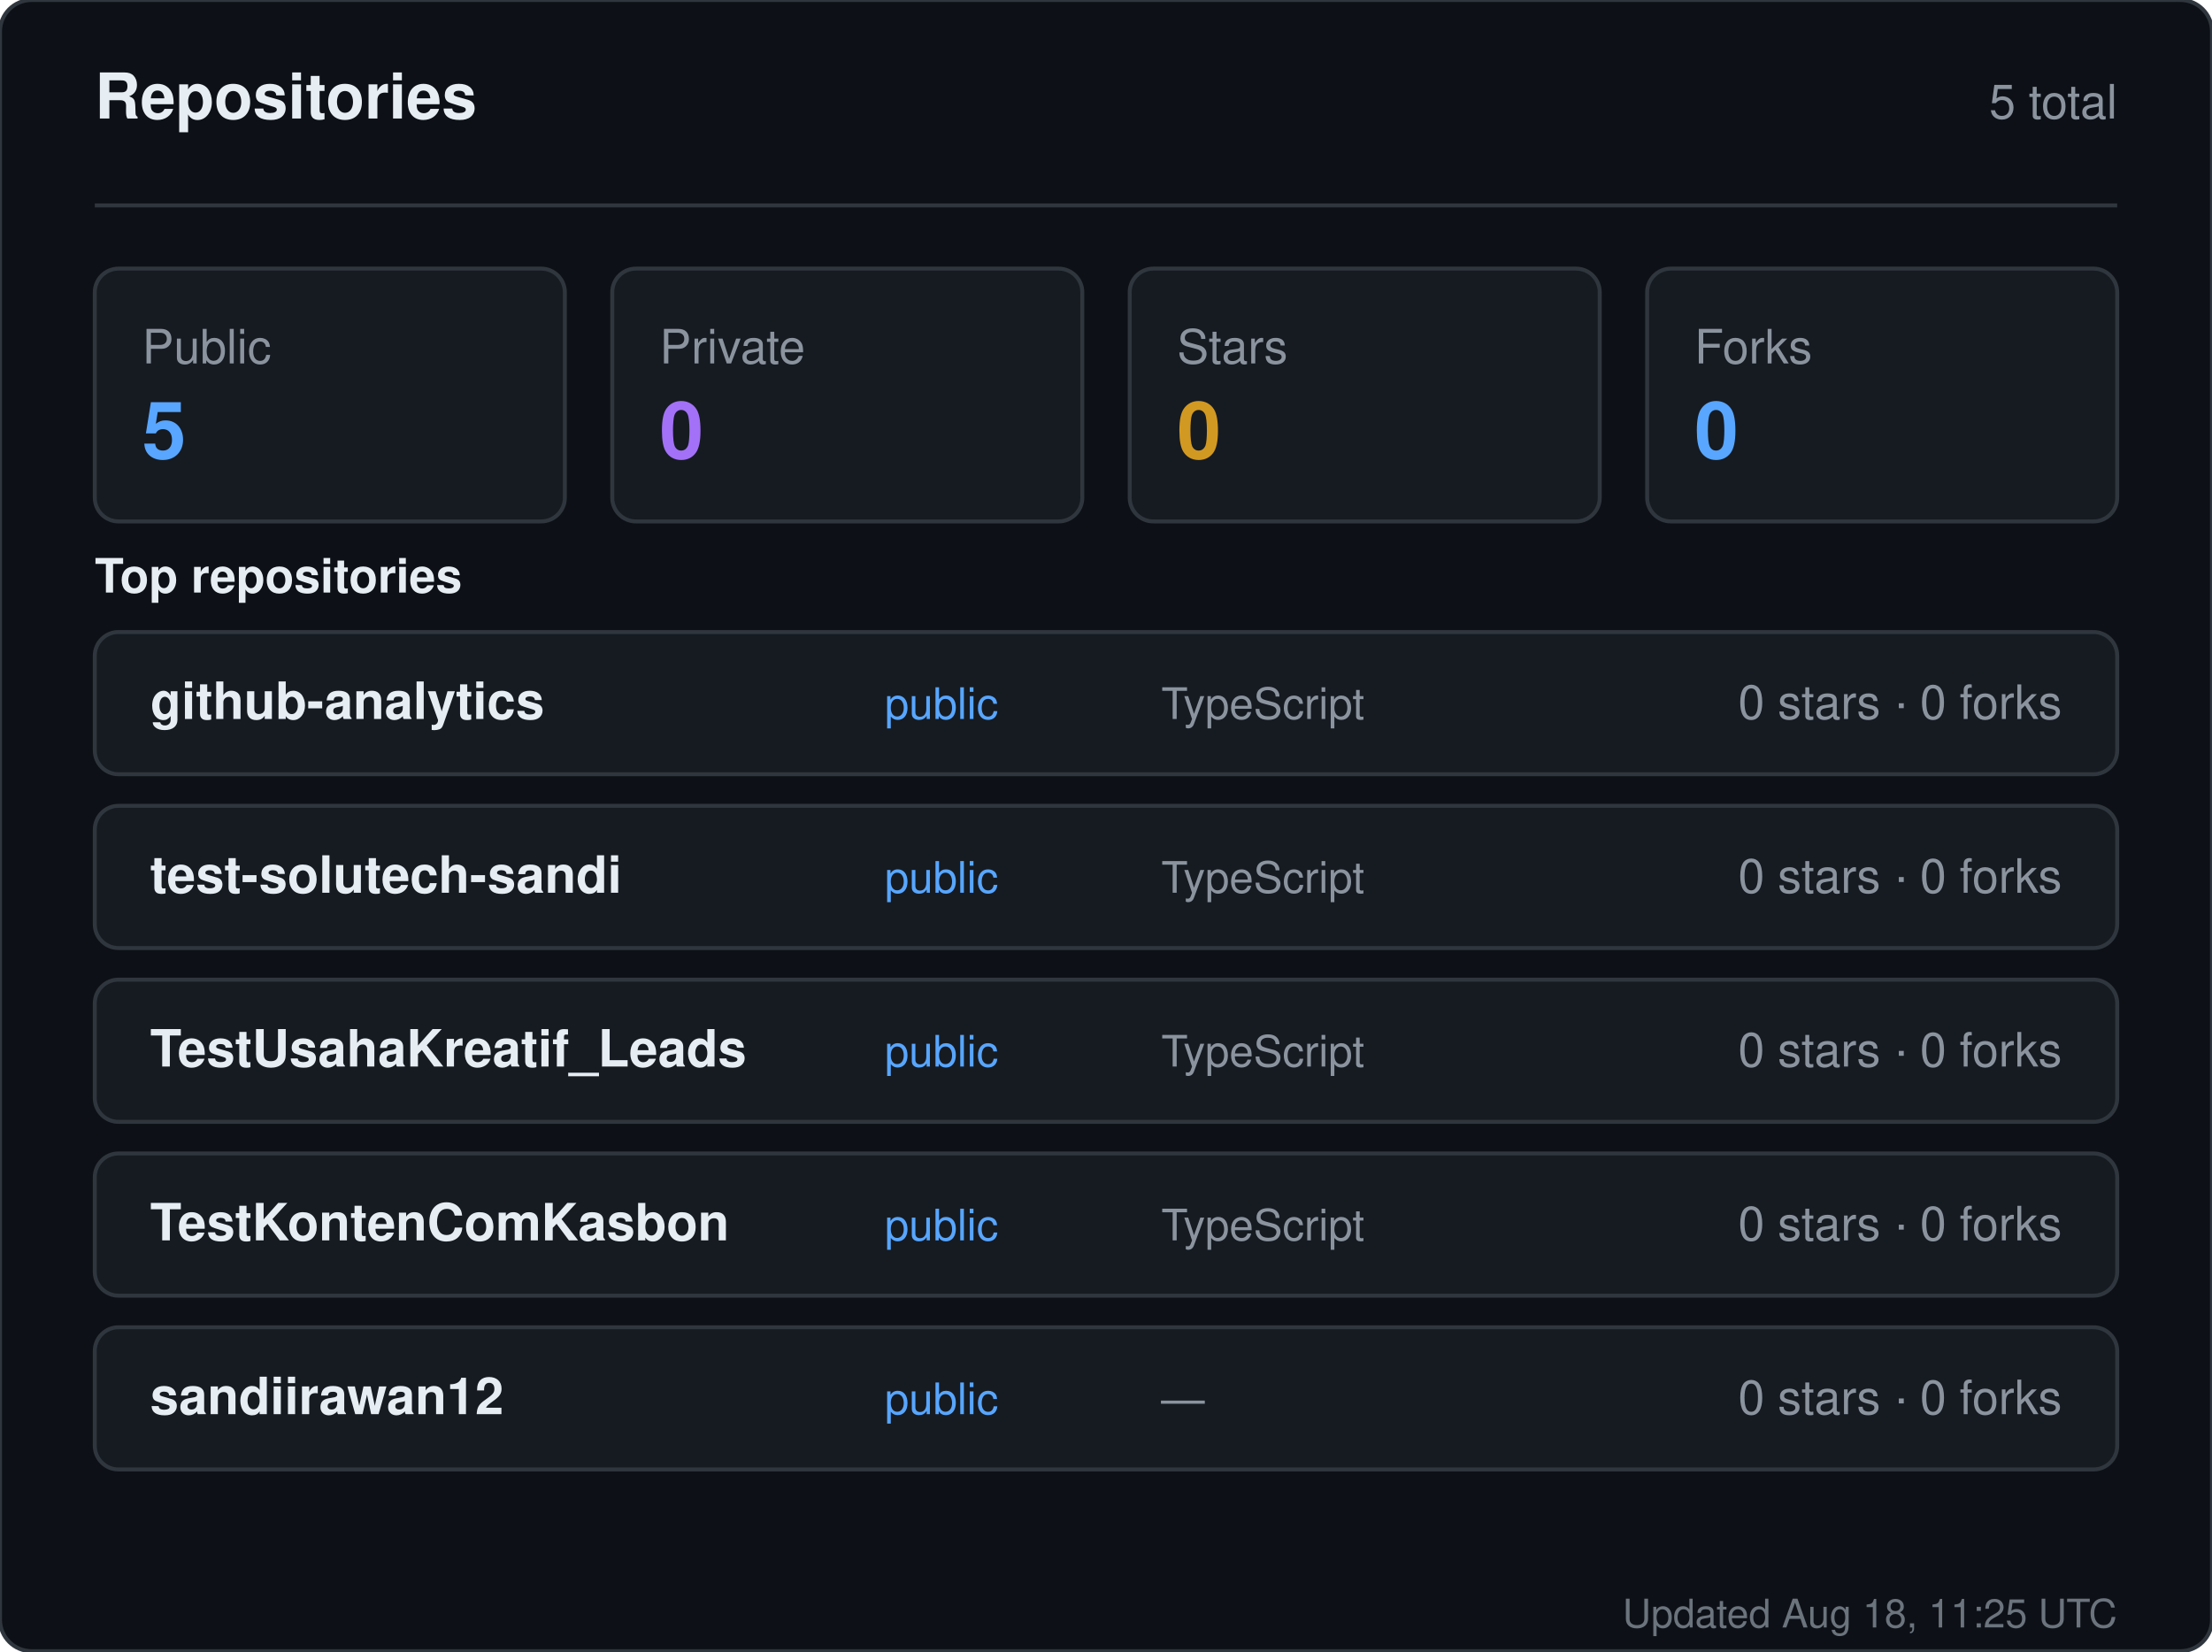
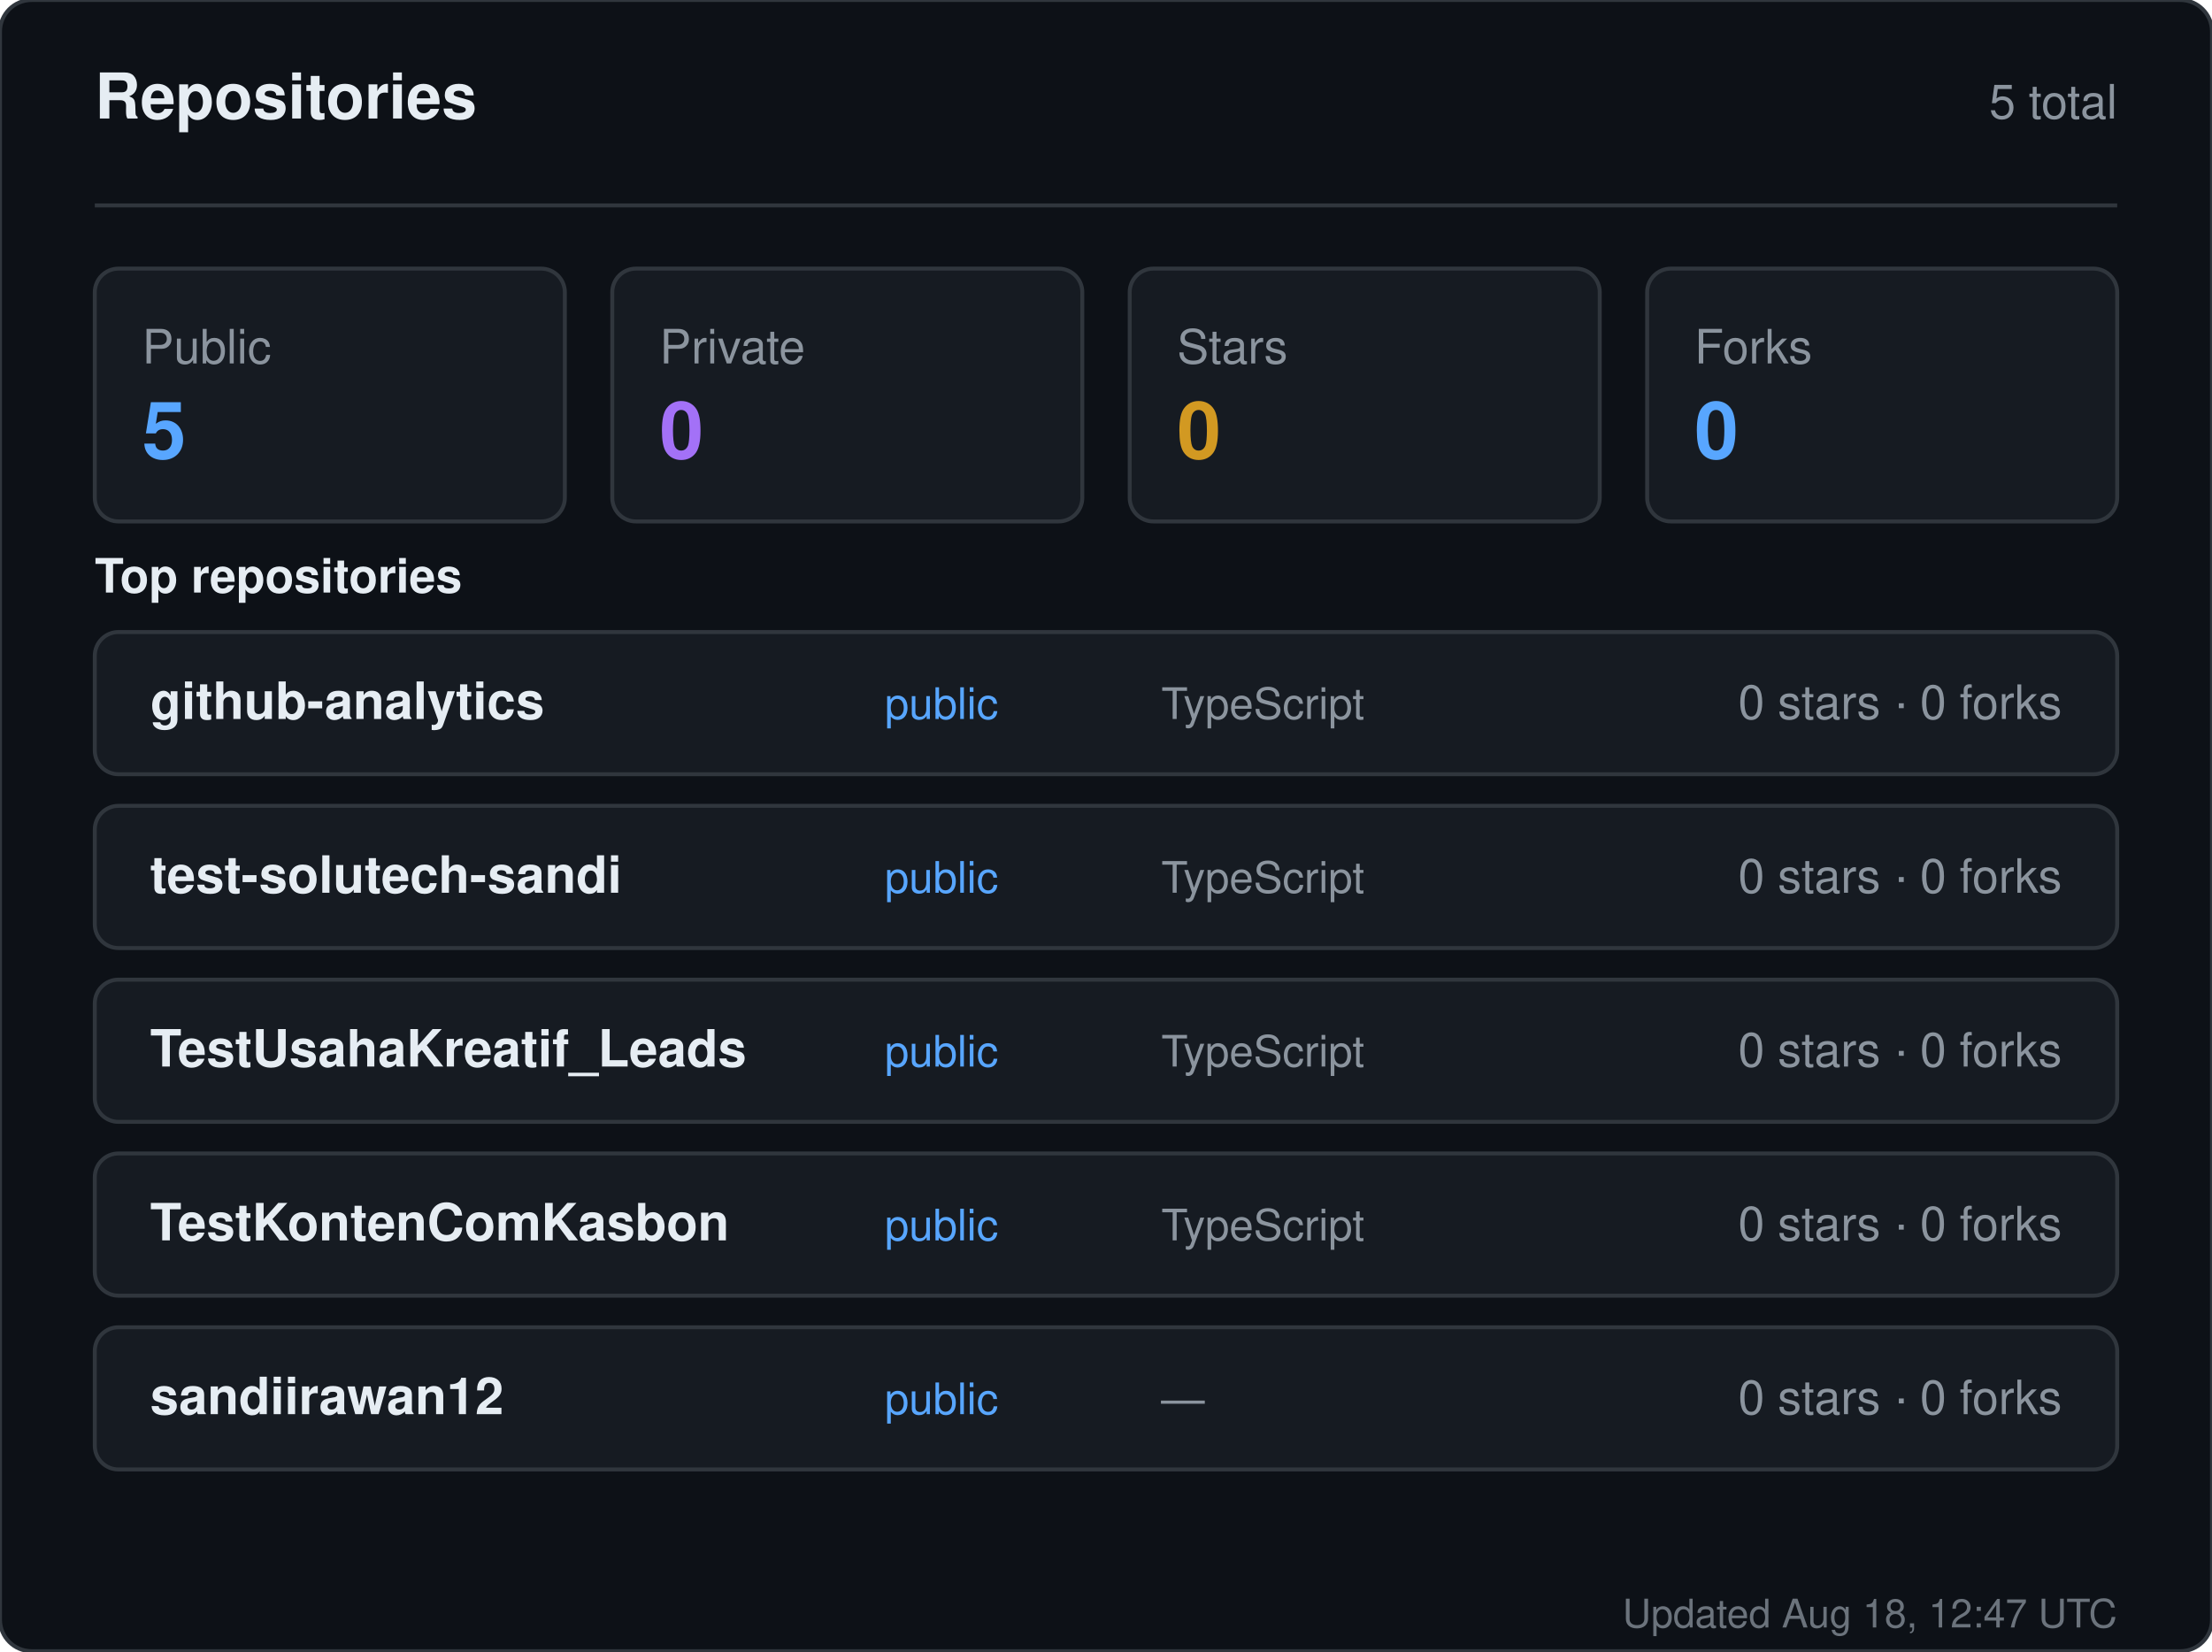
<svg xmlns="http://www.w3.org/2000/svg" width="560" height="418" viewBox="0 0 560 418" role="img" aria-label="Repositories for sandiirawan12">
  <rect width="560" height="418" rx="8" fill="#0d1117" stroke="#30363d" />
  <g font-family="-apple-system, BlinkMacSystemFont, Segoe UI, Helvetica, Arial, sans-serif">
    <text x="24" y="30" fill="#e6edf3" font-size="16" font-weight="700">Repositories</text>
    <text x="536" y="30" fill="#8b949e" font-size="12" text-anchor="end">5 total</text>
    <line x1="24" y1="52" x2="536" y2="52" stroke="#30363d" />
    <rect x="24" y="68" width="119" height="64" rx="6" fill="#161b22" stroke="#30363d" />
    <text x="36" y="92" fill="#8b949e" font-size="12">Public</text>
    <text x="36" y="116" fill="#58a6ff" font-size="20" font-weight="700">5</text>
    <rect x="155" y="68" width="119" height="64" rx="6" fill="#161b22" stroke="#30363d" />
    <text x="167" y="92" fill="#8b949e" font-size="12">Private</text>
    <text x="167" y="116" fill="#a371f7" font-size="20" font-weight="700">0</text>
    <rect x="286" y="68" width="119" height="64" rx="6" fill="#161b22" stroke="#30363d" />
    <text x="298" y="92" fill="#8b949e" font-size="12">Stars</text>
    <text x="298" y="116" fill="#d29922" font-size="20" font-weight="700">0</text>
    <rect x="417" y="68" width="119" height="64" rx="6" fill="#161b22" stroke="#30363d" />
    <text x="429" y="92" fill="#8b949e" font-size="12">Forks</text>
    <text x="429" y="116" fill="#58a6ff" font-size="20" font-weight="700">0</text>
    <text x="24" y="150" fill="#e6edf3" font-size="12" font-weight="600">Top repositories</text>
    <rect x="24" y="160" width="512" height="36" rx="6" fill="#161b22" stroke="#30363d" />
    <text x="38" y="182" fill="#e6edf3" font-size="13" font-weight="600">github-analytics</text>
    <text x="224" y="182" fill="#58a6ff" font-size="11">public</text>
    <text x="294" y="182" fill="#8b949e" font-size="11">TypeScript</text>
    <text x="522" y="182" fill="#8b949e" font-size="12" text-anchor="end">0 stars · 0 forks</text>
    <rect x="24" y="204" width="512" height="36" rx="6" fill="#161b22" stroke="#30363d" />
    <text x="38" y="226" fill="#e6edf3" font-size="13" font-weight="600">test-solutech-sandi</text>
    <text x="224" y="226" fill="#58a6ff" font-size="11">public</text>
    <text x="294" y="226" fill="#8b949e" font-size="11">TypeScript</text>
    <text x="522" y="226" fill="#8b949e" font-size="12" text-anchor="end">0 stars · 0 forks</text>
    <rect x="24" y="248" width="512" height="36" rx="6" fill="#161b22" stroke="#30363d" />
    <text x="38" y="270" fill="#e6edf3" font-size="13" font-weight="600">TestUsahaKreatif_Leads</text>
    <text x="224" y="270" fill="#58a6ff" font-size="11">public</text>
    <text x="294" y="270" fill="#8b949e" font-size="11">TypeScript</text>
    <text x="522" y="270" fill="#8b949e" font-size="12" text-anchor="end">0 stars · 0 forks</text>
    <rect x="24" y="292" width="512" height="36" rx="6" fill="#161b22" stroke="#30363d" />
    <text x="38" y="314" fill="#e6edf3" font-size="13" font-weight="600">TestKontenComKasbon</text>
    <text x="224" y="314" fill="#58a6ff" font-size="11">public</text>
    <text x="294" y="314" fill="#8b949e" font-size="11">TypeScript</text>
    <text x="522" y="314" fill="#8b949e" font-size="12" text-anchor="end">0 stars · 0 forks</text>
    <rect x="24" y="336" width="512" height="36" rx="6" fill="#161b22" stroke="#30363d" />
    <text x="38" y="358" fill="#e6edf3" font-size="13" font-weight="600">sandiirawan12</text>
    <text x="224" y="358" fill="#58a6ff" font-size="11">public</text>
    <text x="294" y="358" fill="#8b949e" font-size="11">—</text>
    <text x="522" y="358" fill="#8b949e" font-size="12" text-anchor="end">0 stars · 0 forks</text>
-     <text x="536" y="412" fill="#8b949e" font-size="10" text-anchor="end" opacity="0.75">Updated Aug 18, 11:25 UTC</text>
+     <text x="536" y="412" fill="#8b949e" font-size="10" text-anchor="end" opacity="0.75">Updated Aug 18, 12:47 UTC</text>
  </g>
</svg>
